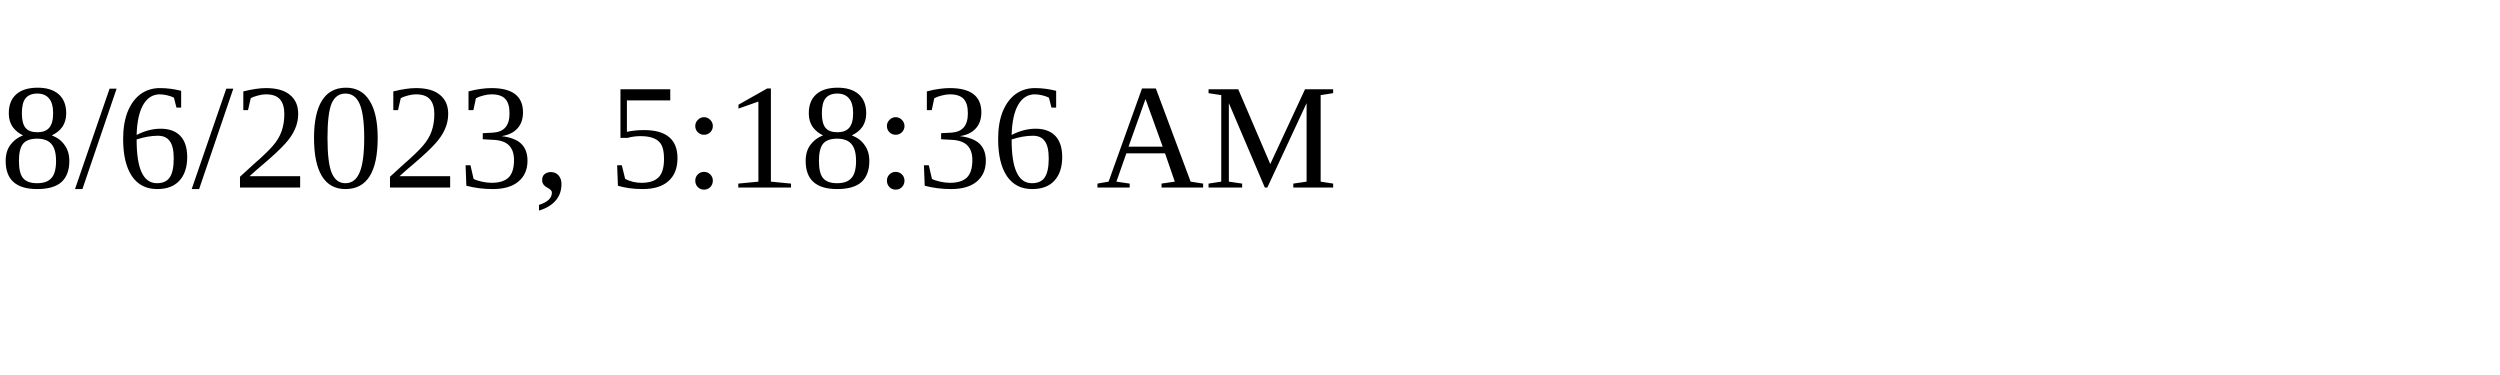
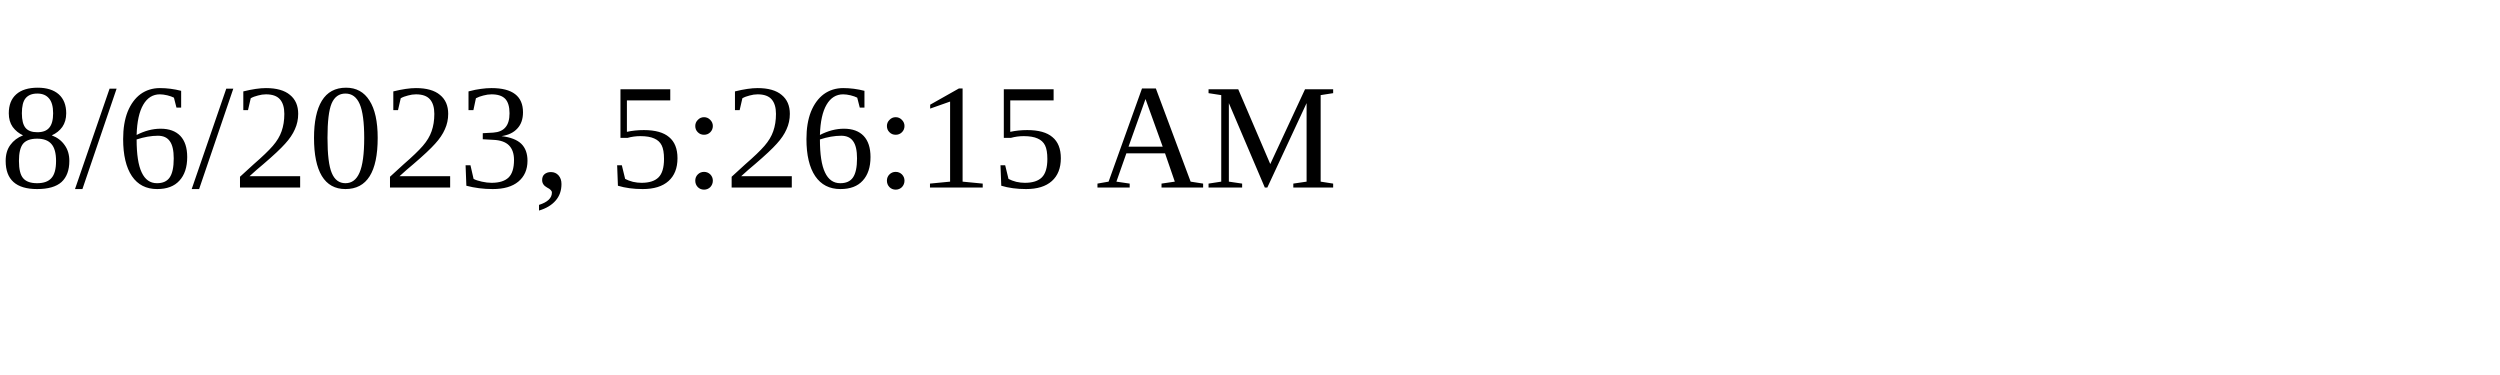
<svg xmlns="http://www.w3.org/2000/svg" height="30" width="200">
-   <text x="0" y="15">8/6/2023, 5:18:36 AM</text>
+   <text x="0" y="15">8/6/2023, 5:26:15 AM</text>
</svg>
